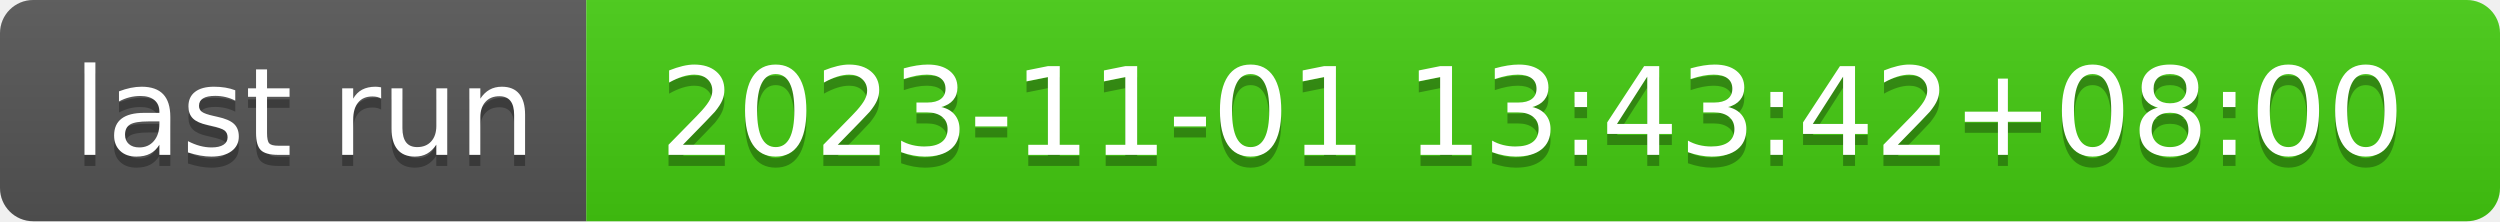
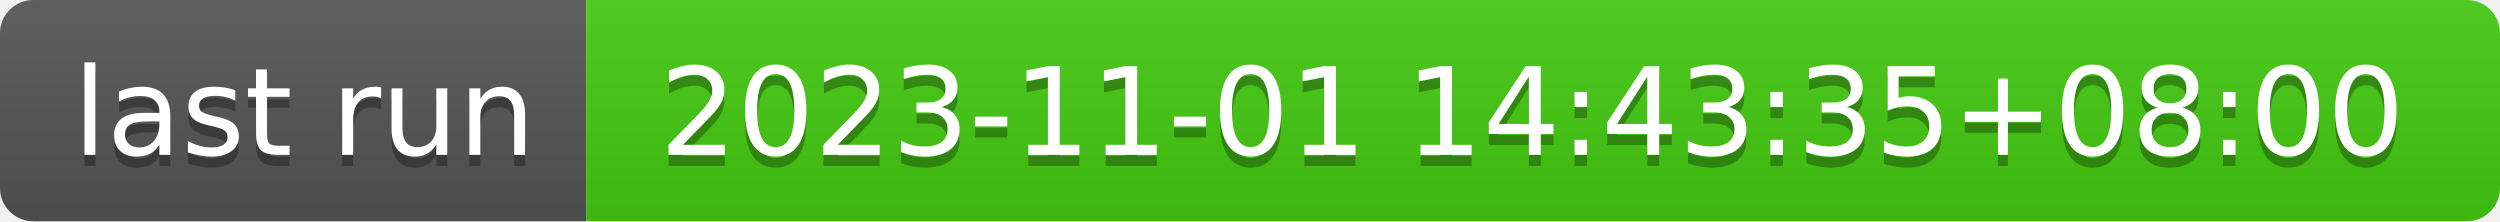
- <svg xmlns="http://www.w3.org/2000/svg" width="226" height="20" role="img" aria-label="last run: 2023-11-01 13:43:42+08:00">
+ <svg xmlns="http://www.w3.org/2000/svg" width="226" height="20" role="img" aria-label="last run: 2023-11-01 14:43:35+08:00">
  <linearGradient id="s" x2="0" y2="100%">
    <stop offset="0" stop-color="#bbb" stop-opacity=".1" />
    <stop offset="1" stop-opacity=".1" />
  </linearGradient>
  <clipPath id="r">
    <rect width="226" height="20" rx="3" fill="#fff" />
  </clipPath>
  <g clip-path="url(#r)">
    <rect width="53" height="20" fill="#555" />
    <rect x="53" width="173" height="20" fill="#4c1" />
    <rect width="226" height="20" fill="url(#s)" />
  </g>
  <g fill="#fff" text-anchor="middle" font-family="Verdana,Geneva,DejaVu Sans,sans-serif" text-rendering="geometricPrecision" font-size="110">
    <text aria-hidden="true" x="275" y="150" fill="#010101" fill-opacity=".3" transform="scale(.1)" textLength="430">last run</text>
    <text x="275" y="140" transform="scale(.1)" fill="#fff" textLength="430">last run</text>
-     <text aria-hidden="true" x="1385" y="150" fill="#010101" fill-opacity=".3" transform="scale(.1)" textLength="1630">2023-11-01 13:43:42+08:00</text>
-     <text x="1385" y="140" transform="scale(.1)" fill="#fff" textLength="1630">2023-11-01 13:43:42+08:00</text>
+     <text aria-hidden="true" x="1385" y="150" fill="#010101" fill-opacity=".3" transform="scale(.1)" textLength="1630">2023-11-01 14:43:35+08:00</text>
+     <text x="1385" y="140" transform="scale(.1)" fill="#fff" textLength="1630">2023-11-01 14:43:35+08:00</text>
  </g>
</svg>
